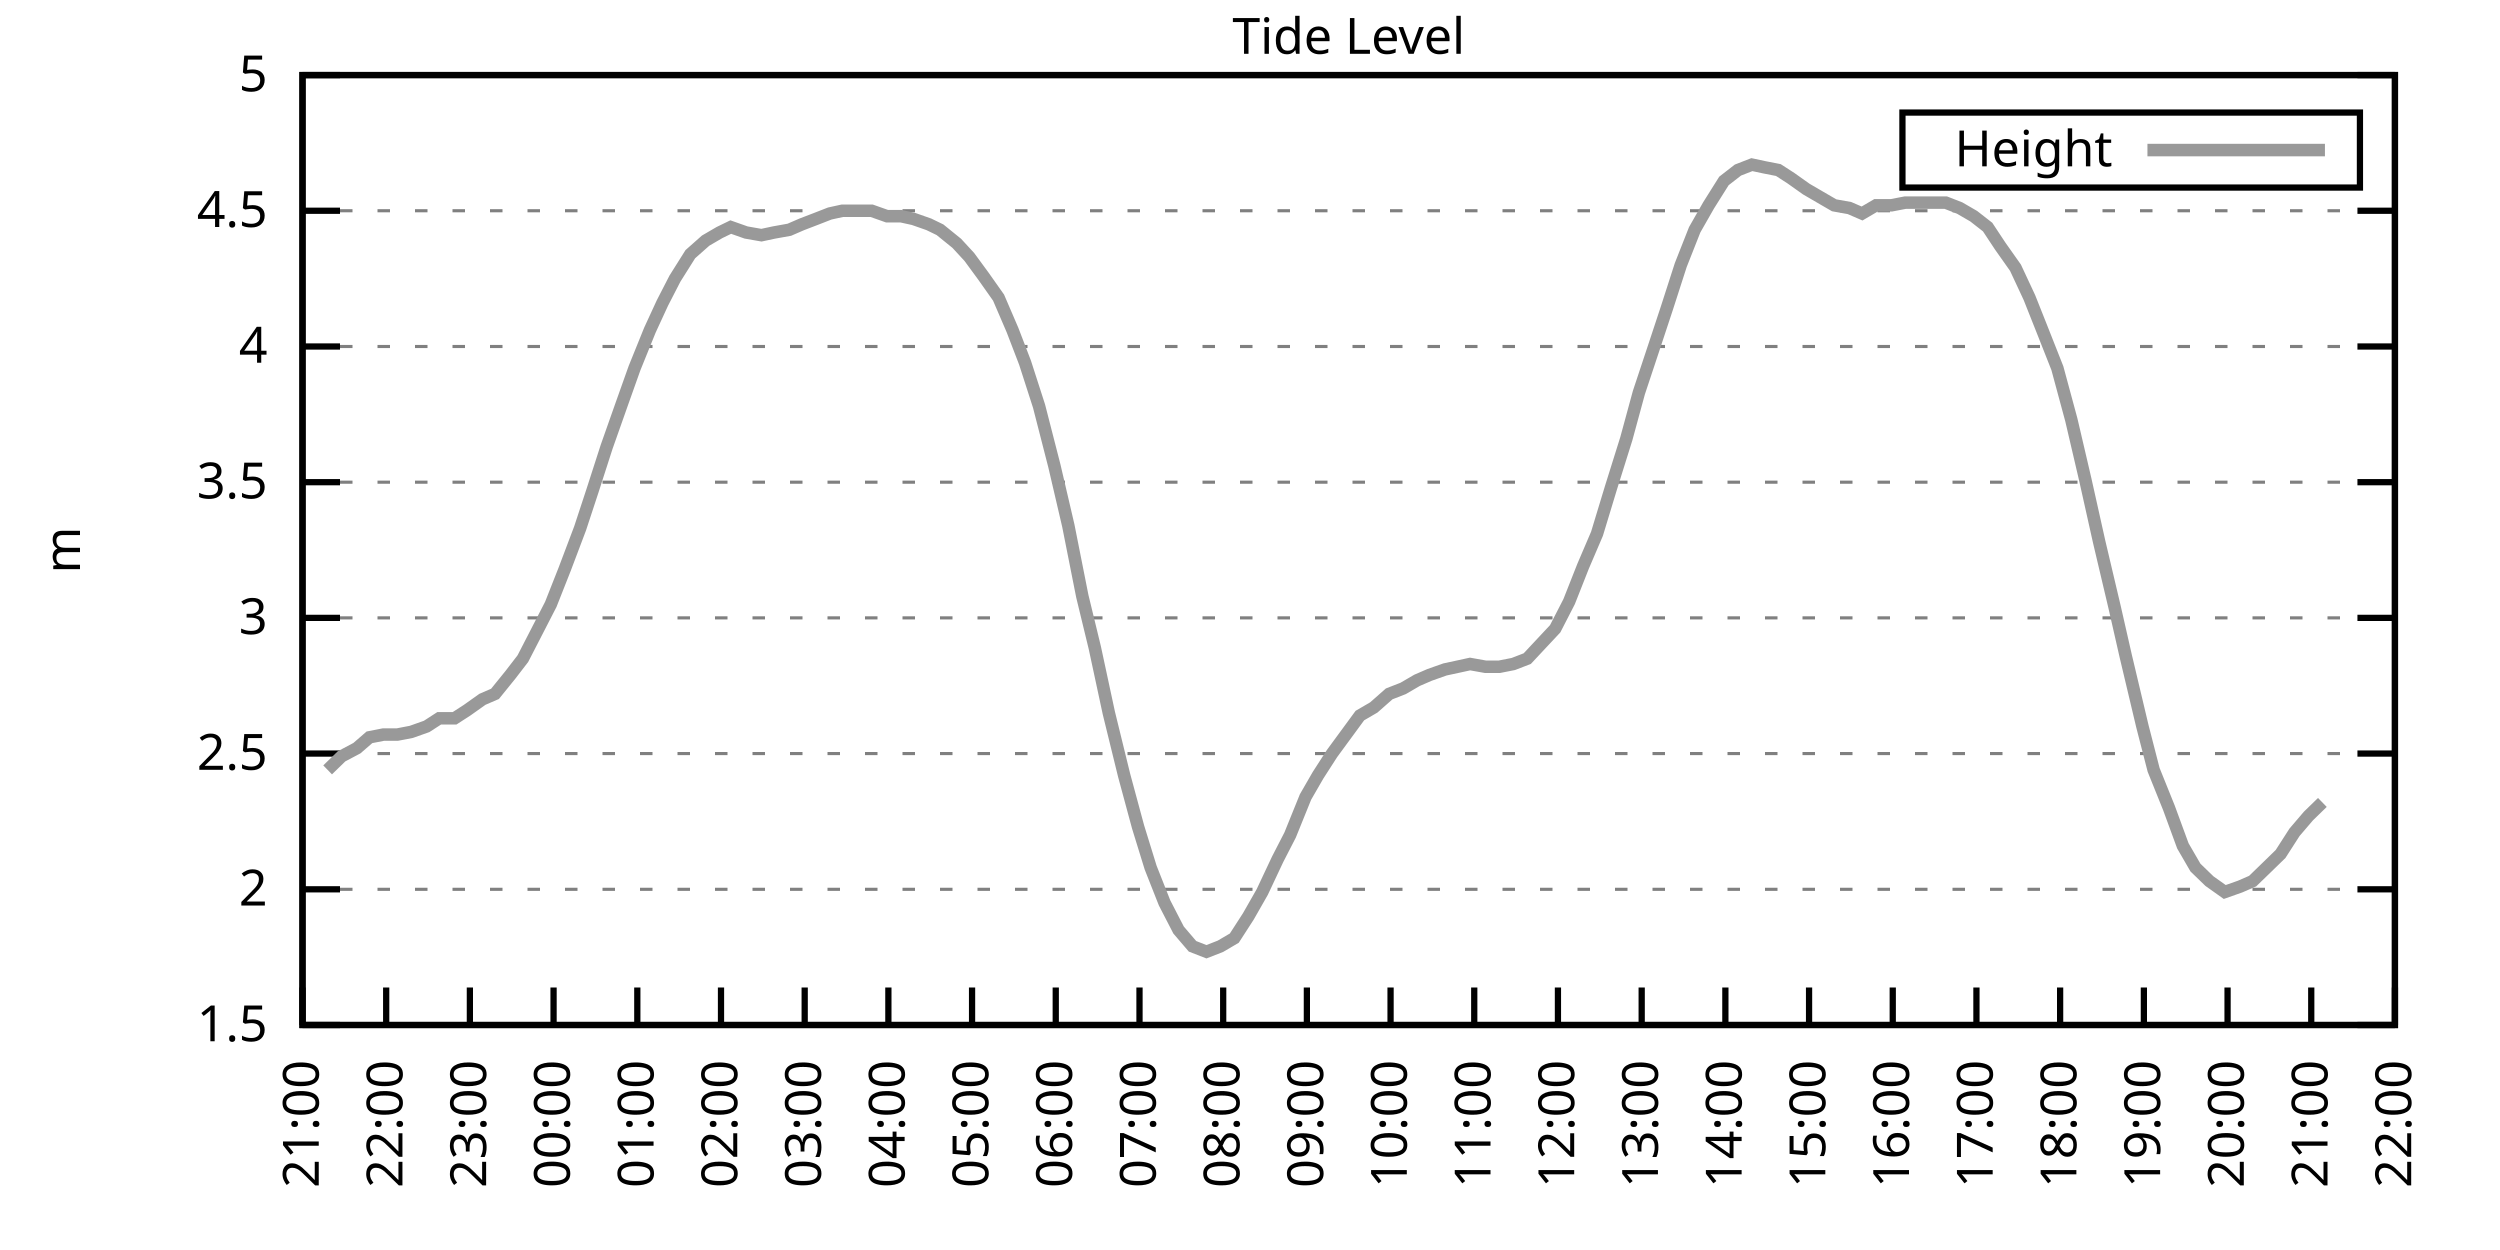
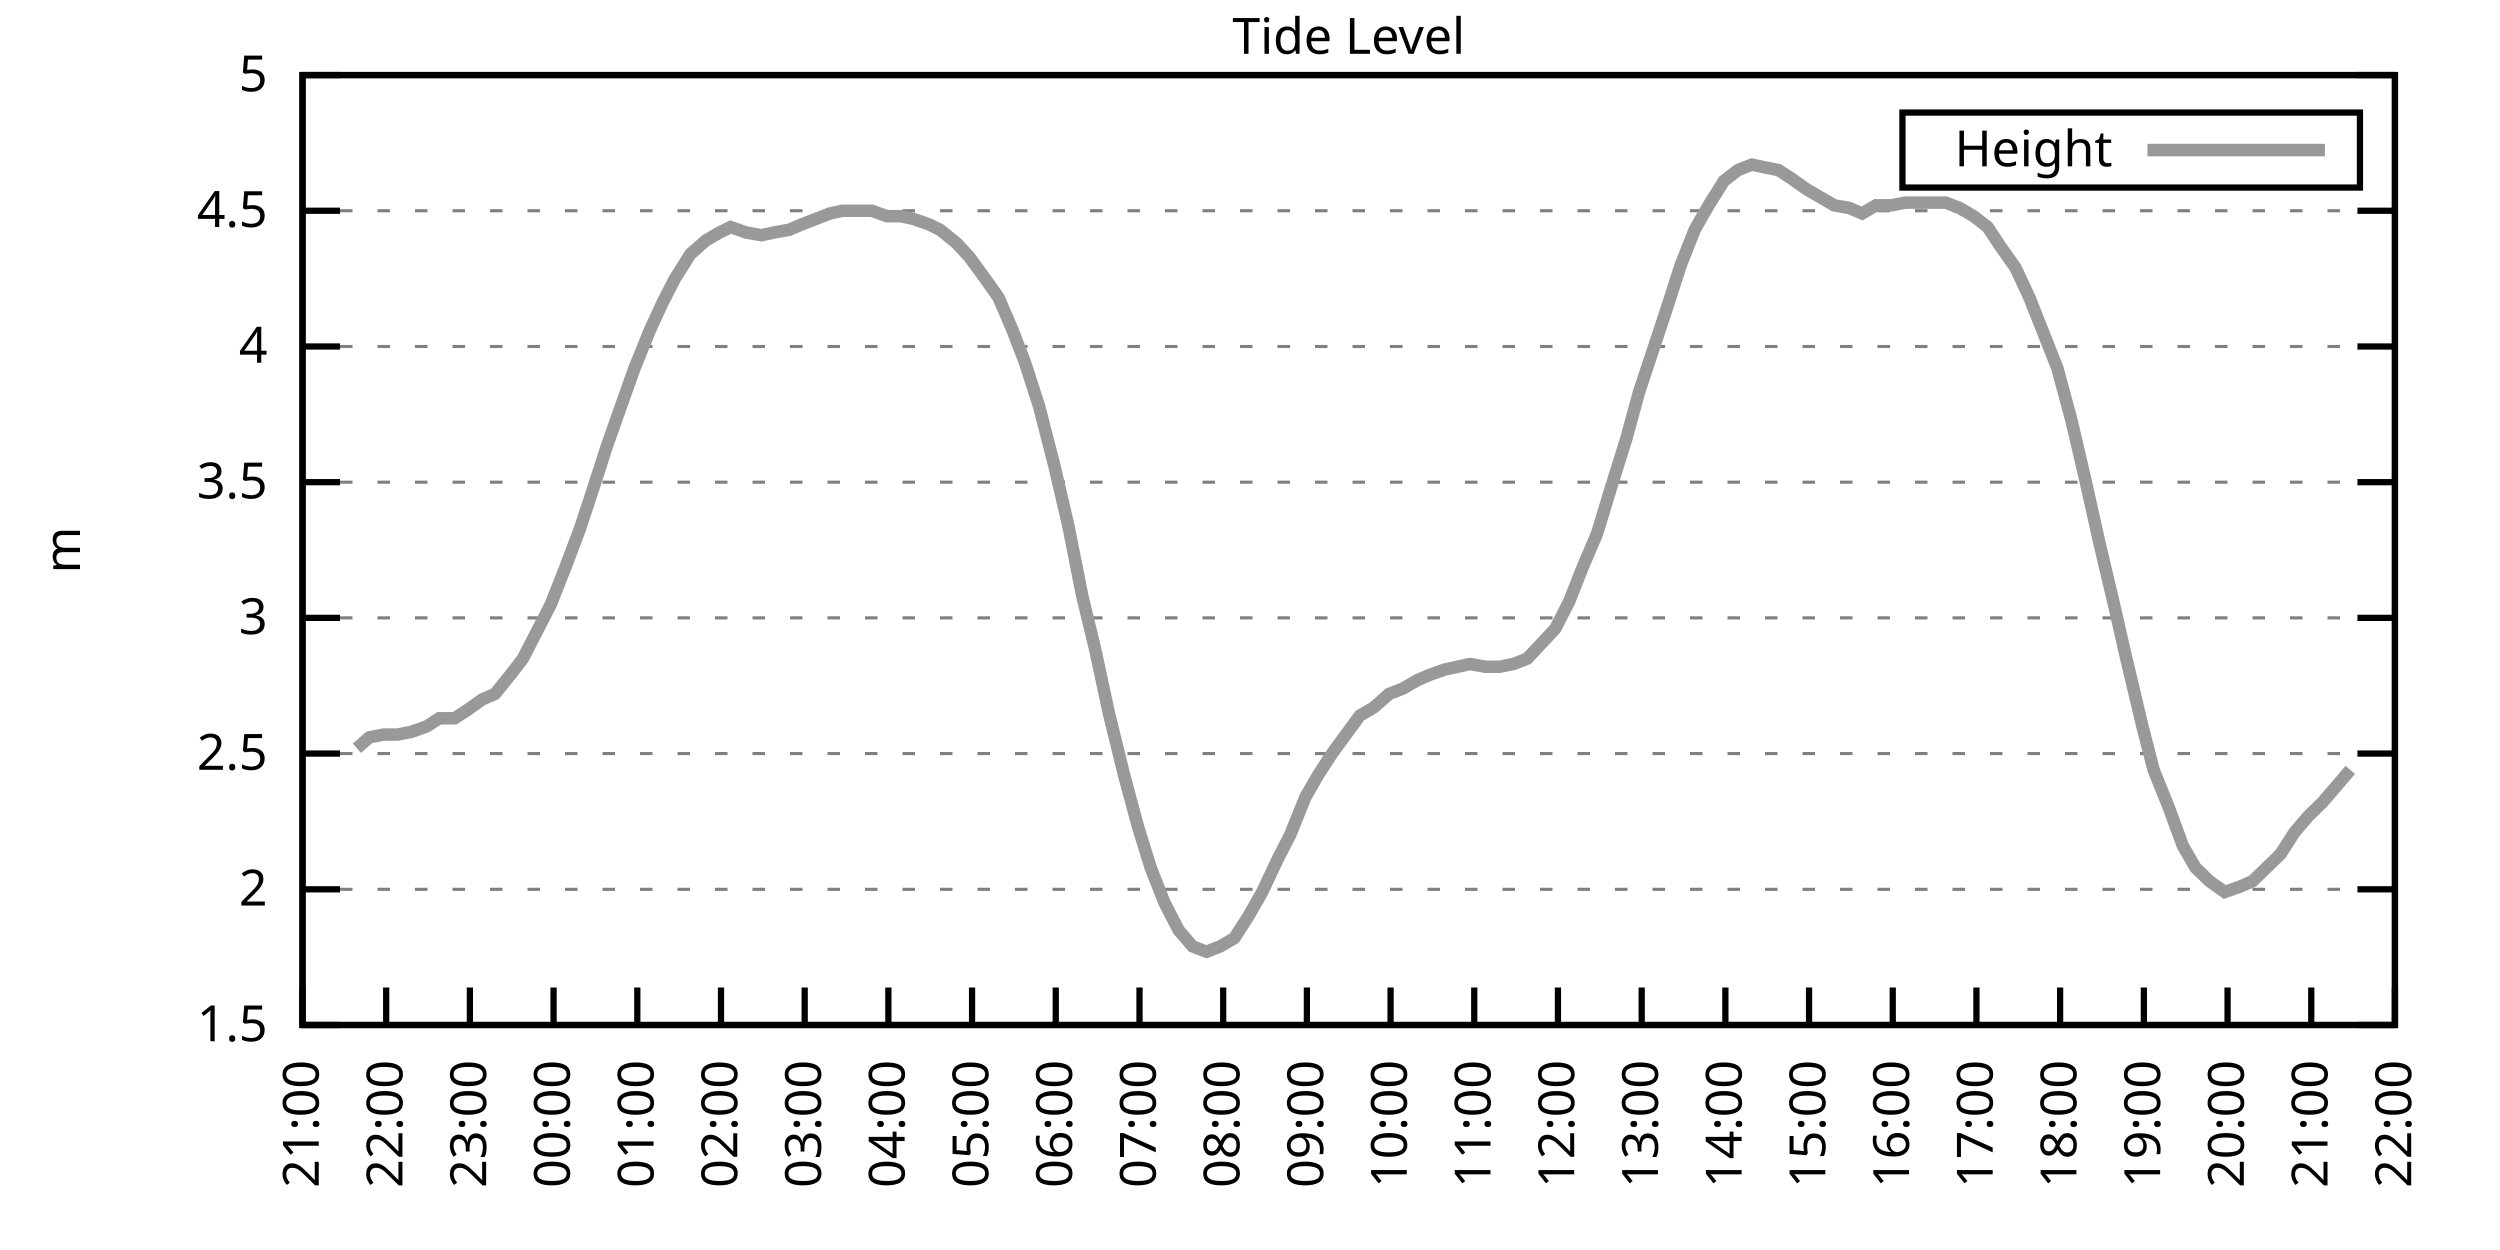
<svg xmlns="http://www.w3.org/2000/svg" xmlns:xlink="http://www.w3.org/1999/xlink" width="400" height="200" viewBox="0 0 400 200">
  <g id="gnuplot_canvas">
    <rect x="0" y="0" width="400" height="200" fill="none" />
    <defs>
      <circle id="gpDot" r="0.5" stroke-width="0.5" stroke="currentColor" />
      <path id="gpPt0" stroke-width="0.333" stroke="currentColor" d="M-1,0 h2 M0,-1 v2" />
      <path id="gpPt1" stroke-width="0.333" stroke="currentColor" d="M-1,-1 L1,1 M1,-1 L-1,1" />
      <path id="gpPt2" stroke-width="0.333" stroke="currentColor" d="M-1,0 L1,0 M0,-1 L0,1 M-1,-1 L1,1 M-1,1 L1,-1" />
      <rect id="gpPt3" stroke-width="0.333" stroke="currentColor" x="-1" y="-1" width="2" height="2" />
      <rect id="gpPt4" stroke-width="0.333" stroke="currentColor" fill="currentColor" x="-1" y="-1" width="2" height="2" />
      <circle id="gpPt5" stroke-width="0.333" stroke="currentColor" cx="0" cy="0" r="1" />
      <use xlink:href="#gpPt5" id="gpPt6" fill="currentColor" stroke="none" />
      <path id="gpPt7" stroke-width="0.333" stroke="currentColor" d="M0,-1.33 L-1.33,0.67 L1.33,0.67 z" />
      <use xlink:href="#gpPt7" id="gpPt8" fill="currentColor" stroke="none" />
      <use xlink:href="#gpPt7" id="gpPt9" stroke="currentColor" transform="rotate(180)" />
      <use xlink:href="#gpPt9" id="gpPt10" fill="currentColor" stroke="none" />
      <use xlink:href="#gpPt3" id="gpPt11" stroke="currentColor" transform="rotate(45)" />
      <use xlink:href="#gpPt11" id="gpPt12" fill="currentColor" stroke="none" />
      <path id="gpPt13" stroke-width="0.333" stroke="currentColor" d="M0,1.330 L1.265,0.411 L0.782,-1.067 L-0.782,-1.076 L-1.265,0.411 z" />
      <use xlink:href="#gpPt13" id="gpPt14" fill="currentColor" stroke="none" />
      <filter id="textbox" filterUnits="objectBoundingBox" x="0" y="0" height="1" width="1">
        <feFlood flood-color="white" flood-opacity="1" result="bgnd" />
        <feComposite in="SourceGraphic" in2="bgnd" operator="atop" />
      </filter>
      <filter id="greybox" filterUnits="objectBoundingBox" x="0" y="0" height="1" width="1">
        <feFlood flood-color="lightgrey" flood-opacity="1" result="grey" />
        <feComposite in="SourceGraphic" in2="grey" operator="atop" />
      </filter>
    </defs>
    <g fill="none" color="white" stroke="currentColor" stroke-width="1.00" stroke-linecap="butt" stroke-linejoin="miter">
</g>
    <g fill="none" color="black" stroke="currentColor" stroke-width="1.00" stroke-linecap="butt" stroke-linejoin="miter">
      <g stroke="none" shape-rendering="crispEdges">
        <polygon fill="rgb(255, 255, 255)" points="48.40,164.00 383.18,164.00 383.18,12.02 48.40,12.02 " />
      </g>
    </g>
    <g fill="none" color="black" stroke="currentColor" stroke-width="1.00" stroke-linecap="butt" stroke-linejoin="miter">
</g>
    <g fill="none" color="black" stroke="black" stroke-width="0.50" stroke-linecap="butt" stroke-linejoin="miter">
</g>
    <g fill="none" color="gray" stroke="currentColor" stroke-width="0.50" stroke-linecap="butt" stroke-linejoin="miter">
      <path stroke="gray" stroke-dasharray="2,4" class="gridline" d="M48.40,164.00 L383.19,164.00  " />
    </g>
    <g fill="none" color="gray" stroke="gray" stroke-width="1.00" stroke-linecap="butt" stroke-linejoin="miter">
</g>
    <g fill="none" color="black" stroke="currentColor" stroke-width="1.00" stroke-linecap="butt" stroke-linejoin="miter">
      <path stroke="black" d="M48.40,164.00 L54.40,164.00 M383.19,164.00 L377.19,164.00  " />
      <g transform="translate(42.80,166.60)" stroke="none" fill="black" font-family="Sans" font-size="8.00" text-anchor="end">
        <text>
          <tspan font-family="Sans"> 1.5</tspan>
        </text>
      </g>
    </g>
    <g fill="none" color="black" stroke="currentColor" stroke-width="1.00" stroke-linecap="butt" stroke-linejoin="miter">
</g>
    <g fill="none" color="black" stroke="black" stroke-width="0.50" stroke-linecap="butt" stroke-linejoin="miter">
</g>
    <g fill="none" color="gray" stroke="currentColor" stroke-width="0.50" stroke-linecap="butt" stroke-linejoin="miter">
      <path stroke="gray" stroke-dasharray="2,4" class="gridline" d="M48.40,142.29 L383.19,142.29  " />
    </g>
    <g fill="none" color="gray" stroke="gray" stroke-width="1.00" stroke-linecap="butt" stroke-linejoin="miter">
</g>
    <g fill="none" color="black" stroke="currentColor" stroke-width="1.00" stroke-linecap="butt" stroke-linejoin="miter">
      <path stroke="black" d="M48.40,142.29 L54.40,142.29 M383.19,142.29 L377.19,142.29  " />
      <g transform="translate(42.80,144.89)" stroke="none" fill="black" font-family="Sans" font-size="8.00" text-anchor="end">
        <text>
          <tspan font-family="Sans"> 2</tspan>
        </text>
      </g>
    </g>
    <g fill="none" color="black" stroke="currentColor" stroke-width="1.00" stroke-linecap="butt" stroke-linejoin="miter">
</g>
    <g fill="none" color="black" stroke="black" stroke-width="0.50" stroke-linecap="butt" stroke-linejoin="miter">
</g>
    <g fill="none" color="gray" stroke="currentColor" stroke-width="0.50" stroke-linecap="butt" stroke-linejoin="miter">
      <path stroke="gray" stroke-dasharray="2,4" class="gridline" d="M48.40,120.57 L383.19,120.57  " />
    </g>
    <g fill="none" color="gray" stroke="gray" stroke-width="1.00" stroke-linecap="butt" stroke-linejoin="miter">
</g>
    <g fill="none" color="black" stroke="currentColor" stroke-width="1.00" stroke-linecap="butt" stroke-linejoin="miter">
      <path stroke="black" d="M48.40,120.57 L54.40,120.57 M383.19,120.57 L377.19,120.57  " />
      <g transform="translate(42.80,123.17)" stroke="none" fill="black" font-family="Sans" font-size="8.00" text-anchor="end">
        <text>
          <tspan font-family="Sans"> 2.5</tspan>
        </text>
      </g>
    </g>
    <g fill="none" color="black" stroke="currentColor" stroke-width="1.00" stroke-linecap="butt" stroke-linejoin="miter">
</g>
    <g fill="none" color="black" stroke="black" stroke-width="0.50" stroke-linecap="butt" stroke-linejoin="miter">
</g>
    <g fill="none" color="gray" stroke="currentColor" stroke-width="0.50" stroke-linecap="butt" stroke-linejoin="miter">
      <path stroke="gray" stroke-dasharray="2,4" class="gridline" d="M48.40,98.86 L383.19,98.86  " />
    </g>
    <g fill="none" color="gray" stroke="gray" stroke-width="1.00" stroke-linecap="butt" stroke-linejoin="miter">
</g>
    <g fill="none" color="black" stroke="currentColor" stroke-width="1.00" stroke-linecap="butt" stroke-linejoin="miter">
      <path stroke="black" d="M48.40,98.86 L54.40,98.86 M383.19,98.86 L377.19,98.86  " />
      <g transform="translate(42.80,101.46)" stroke="none" fill="black" font-family="Sans" font-size="8.00" text-anchor="end">
        <text>
          <tspan font-family="Sans"> 3</tspan>
        </text>
      </g>
    </g>
    <g fill="none" color="black" stroke="currentColor" stroke-width="1.00" stroke-linecap="butt" stroke-linejoin="miter">
</g>
    <g fill="none" color="black" stroke="black" stroke-width="0.50" stroke-linecap="butt" stroke-linejoin="miter">
</g>
    <g fill="none" color="gray" stroke="currentColor" stroke-width="0.50" stroke-linecap="butt" stroke-linejoin="miter">
      <path stroke="gray" stroke-dasharray="2,4" class="gridline" d="M48.40,77.15 L383.19,77.15  " />
    </g>
    <g fill="none" color="gray" stroke="gray" stroke-width="1.00" stroke-linecap="butt" stroke-linejoin="miter">
</g>
    <g fill="none" color="black" stroke="currentColor" stroke-width="1.00" stroke-linecap="butt" stroke-linejoin="miter">
      <path stroke="black" d="M48.40,77.15 L54.40,77.15 M383.19,77.15 L377.19,77.15  " />
      <g transform="translate(42.80,79.75)" stroke="none" fill="black" font-family="Sans" font-size="8.00" text-anchor="end">
        <text>
          <tspan font-family="Sans"> 3.5</tspan>
        </text>
      </g>
    </g>
    <g fill="none" color="black" stroke="currentColor" stroke-width="1.00" stroke-linecap="butt" stroke-linejoin="miter">
</g>
    <g fill="none" color="black" stroke="black" stroke-width="0.50" stroke-linecap="butt" stroke-linejoin="miter">
</g>
    <g fill="none" color="gray" stroke="currentColor" stroke-width="0.50" stroke-linecap="butt" stroke-linejoin="miter">
      <path stroke="gray" stroke-dasharray="2,4" class="gridline" d="M48.40,55.44 L383.19,55.44  " />
    </g>
    <g fill="none" color="gray" stroke="gray" stroke-width="1.00" stroke-linecap="butt" stroke-linejoin="miter">
</g>
    <g fill="none" color="black" stroke="currentColor" stroke-width="1.00" stroke-linecap="butt" stroke-linejoin="miter">
      <path stroke="black" d="M48.40,55.44 L54.40,55.44 M383.19,55.44 L377.19,55.44  " />
      <g transform="translate(42.80,58.04)" stroke="none" fill="black" font-family="Sans" font-size="8.00" text-anchor="end">
        <text>
          <tspan font-family="Sans"> 4</tspan>
        </text>
      </g>
    </g>
    <g fill="none" color="black" stroke="currentColor" stroke-width="1.00" stroke-linecap="butt" stroke-linejoin="miter">
</g>
    <g fill="none" color="black" stroke="black" stroke-width="0.50" stroke-linecap="butt" stroke-linejoin="miter">
</g>
    <g fill="none" color="gray" stroke="currentColor" stroke-width="0.50" stroke-linecap="butt" stroke-linejoin="miter">
      <path stroke="gray" stroke-dasharray="2,4" class="gridline" d="M48.40,33.72 L383.19,33.72  " />
    </g>
    <g fill="none" color="gray" stroke="gray" stroke-width="1.00" stroke-linecap="butt" stroke-linejoin="miter">
</g>
    <g fill="none" color="black" stroke="currentColor" stroke-width="1.00" stroke-linecap="butt" stroke-linejoin="miter">
      <path stroke="black" d="M48.40,33.72 L54.40,33.72 M383.19,33.72 L377.19,33.72  " />
      <g transform="translate(42.80,36.32)" stroke="none" fill="black" font-family="Sans" font-size="8.00" text-anchor="end">
        <text>
          <tspan font-family="Sans"> 4.5</tspan>
        </text>
      </g>
    </g>
    <g fill="none" color="black" stroke="currentColor" stroke-width="1.00" stroke-linecap="butt" stroke-linejoin="miter">
</g>
    <g fill="none" color="black" stroke="black" stroke-width="0.50" stroke-linecap="butt" stroke-linejoin="miter">
</g>
    <g fill="none" color="gray" stroke="currentColor" stroke-width="0.50" stroke-linecap="butt" stroke-linejoin="miter">
      <path stroke="gray" stroke-dasharray="2,4" class="gridline" d="M48.40,12.01 L383.19,12.01  " />
    </g>
    <g fill="none" color="gray" stroke="gray" stroke-width="1.00" stroke-linecap="butt" stroke-linejoin="miter">
</g>
    <g fill="none" color="black" stroke="currentColor" stroke-width="1.00" stroke-linecap="butt" stroke-linejoin="miter">
      <path stroke="black" d="M48.40,12.01 L54.40,12.01 M383.19,12.01 L377.19,12.01  " />
      <g transform="translate(42.80,14.61)" stroke="none" fill="black" font-family="Sans" font-size="8.00" text-anchor="end">
        <text>
          <tspan font-family="Sans"> 5</tspan>
        </text>
      </g>
    </g>
    <g fill="none" color="black" stroke="currentColor" stroke-width="1.00" stroke-linecap="butt" stroke-linejoin="miter">
      <path stroke="black" d="M48.40,164.00 L48.40,158.00  " />
      <g transform="translate(51.00,169.60) rotate(270.00)" stroke="none" fill="black" font-family="Sans" font-size="8.00" text-anchor="end">
        <text>
          <tspan font-family="Sans">21:00</tspan>
        </text>
      </g>
    </g>
    <g fill="none" color="black" stroke="currentColor" stroke-width="1.00" stroke-linecap="butt" stroke-linejoin="miter">
      <path stroke="black" d="M61.79,164.00 L61.79,158.00  " />
      <g transform="translate(64.39,169.60) rotate(270.00)" stroke="none" fill="black" font-family="Sans" font-size="8.00" text-anchor="end">
        <text>
          <tspan font-family="Sans">22:00</tspan>
        </text>
      </g>
    </g>
    <g fill="none" color="black" stroke="currentColor" stroke-width="1.00" stroke-linecap="butt" stroke-linejoin="miter">
      <path stroke="black" d="M75.18,164.00 L75.18,158.00  " />
      <g transform="translate(77.78,169.60) rotate(270.00)" stroke="none" fill="black" font-family="Sans" font-size="8.00" text-anchor="end">
        <text>
          <tspan font-family="Sans">23:00</tspan>
        </text>
      </g>
    </g>
    <g fill="none" color="black" stroke="currentColor" stroke-width="1.00" stroke-linecap="butt" stroke-linejoin="miter">
      <path stroke="black" d="M88.57,164.00 L88.57,158.00  " />
      <g transform="translate(91.17,169.60) rotate(270.00)" stroke="none" fill="black" font-family="Sans" font-size="8.00" text-anchor="end">
        <text>
          <tspan font-family="Sans">00:00</tspan>
        </text>
      </g>
    </g>
    <g fill="none" color="black" stroke="currentColor" stroke-width="1.00" stroke-linecap="butt" stroke-linejoin="miter">
      <path stroke="black" d="M101.97,164.00 L101.97,158.00  " />
      <g transform="translate(104.57,169.60) rotate(270.00)" stroke="none" fill="black" font-family="Sans" font-size="8.00" text-anchor="end">
        <text>
          <tspan font-family="Sans">01:00</tspan>
        </text>
      </g>
    </g>
    <g fill="none" color="black" stroke="currentColor" stroke-width="1.00" stroke-linecap="butt" stroke-linejoin="miter">
      <path stroke="black" d="M115.36,164.00 L115.36,158.00  " />
      <g transform="translate(117.96,169.60) rotate(270.00)" stroke="none" fill="black" font-family="Sans" font-size="8.00" text-anchor="end">
        <text>
          <tspan font-family="Sans">02:00</tspan>
        </text>
      </g>
    </g>
    <g fill="none" color="black" stroke="currentColor" stroke-width="1.00" stroke-linecap="butt" stroke-linejoin="miter">
      <path stroke="black" d="M128.75,164.00 L128.75,158.00  " />
      <g transform="translate(131.35,169.60) rotate(270.00)" stroke="none" fill="black" font-family="Sans" font-size="8.00" text-anchor="end">
        <text>
          <tspan font-family="Sans">03:00</tspan>
        </text>
      </g>
    </g>
    <g fill="none" color="black" stroke="currentColor" stroke-width="1.00" stroke-linecap="butt" stroke-linejoin="miter">
      <path stroke="black" d="M142.14,164.00 L142.14,158.00  " />
      <g transform="translate(144.74,169.60) rotate(270.00)" stroke="none" fill="black" font-family="Sans" font-size="8.00" text-anchor="end">
        <text>
          <tspan font-family="Sans">04:00</tspan>
        </text>
      </g>
    </g>
    <g fill="none" color="black" stroke="currentColor" stroke-width="1.00" stroke-linecap="butt" stroke-linejoin="miter">
      <path stroke="black" d="M155.53,164.00 L155.53,158.00  " />
      <g transform="translate(158.13,169.60) rotate(270.00)" stroke="none" fill="black" font-family="Sans" font-size="8.00" text-anchor="end">
        <text>
          <tspan font-family="Sans">05:00</tspan>
        </text>
      </g>
    </g>
    <g fill="none" color="black" stroke="currentColor" stroke-width="1.00" stroke-linecap="butt" stroke-linejoin="miter">
      <path stroke="black" d="M168.92,164.00 L168.92,158.00  " />
      <g transform="translate(171.52,169.60) rotate(270.00)" stroke="none" fill="black" font-family="Sans" font-size="8.00" text-anchor="end">
        <text>
          <tspan font-family="Sans">06:00</tspan>
        </text>
      </g>
    </g>
    <g fill="none" color="black" stroke="currentColor" stroke-width="1.00" stroke-linecap="butt" stroke-linejoin="miter">
      <path stroke="black" d="M182.32,164.00 L182.32,158.00  " />
      <g transform="translate(184.92,169.60) rotate(270.00)" stroke="none" fill="black" font-family="Sans" font-size="8.00" text-anchor="end">
        <text>
          <tspan font-family="Sans">07:00</tspan>
        </text>
      </g>
    </g>
    <g fill="none" color="black" stroke="currentColor" stroke-width="1.00" stroke-linecap="butt" stroke-linejoin="miter">
      <path stroke="black" d="M195.71,164.00 L195.71,158.00  " />
      <g transform="translate(198.31,169.60) rotate(270.00)" stroke="none" fill="black" font-family="Sans" font-size="8.00" text-anchor="end">
        <text>
          <tspan font-family="Sans">08:00</tspan>
        </text>
      </g>
    </g>
    <g fill="none" color="black" stroke="currentColor" stroke-width="1.00" stroke-linecap="butt" stroke-linejoin="miter">
      <path stroke="black" d="M209.10,164.00 L209.10,158.00  " />
      <g transform="translate(211.70,169.60) rotate(270.00)" stroke="none" fill="black" font-family="Sans" font-size="8.00" text-anchor="end">
        <text>
          <tspan font-family="Sans">09:00</tspan>
        </text>
      </g>
    </g>
    <g fill="none" color="black" stroke="currentColor" stroke-width="1.00" stroke-linecap="butt" stroke-linejoin="miter">
      <path stroke="black" d="M222.49,164.00 L222.49,158.00  " />
      <g transform="translate(225.09,169.60) rotate(270.00)" stroke="none" fill="black" font-family="Sans" font-size="8.00" text-anchor="end">
        <text>
          <tspan font-family="Sans">10:00</tspan>
        </text>
      </g>
    </g>
    <g fill="none" color="black" stroke="currentColor" stroke-width="1.00" stroke-linecap="butt" stroke-linejoin="miter">
      <path stroke="black" d="M235.88,164.00 L235.88,158.00  " />
      <g transform="translate(238.48,169.60) rotate(270.00)" stroke="none" fill="black" font-family="Sans" font-size="8.00" text-anchor="end">
        <text>
          <tspan font-family="Sans">11:00</tspan>
        </text>
      </g>
    </g>
    <g fill="none" color="black" stroke="currentColor" stroke-width="1.00" stroke-linecap="butt" stroke-linejoin="miter">
      <path stroke="black" d="M249.27,164.00 L249.27,158.00  " />
      <g transform="translate(251.87,169.60) rotate(270.00)" stroke="none" fill="black" font-family="Sans" font-size="8.00" text-anchor="end">
        <text>
          <tspan font-family="Sans">12:00</tspan>
        </text>
      </g>
    </g>
    <g fill="none" color="black" stroke="currentColor" stroke-width="1.00" stroke-linecap="butt" stroke-linejoin="miter">
      <path stroke="black" d="M262.67,164.00 L262.67,158.00  " />
      <g transform="translate(265.27,169.60) rotate(270.00)" stroke="none" fill="black" font-family="Sans" font-size="8.00" text-anchor="end">
        <text>
          <tspan font-family="Sans">13:00</tspan>
        </text>
      </g>
    </g>
    <g fill="none" color="black" stroke="currentColor" stroke-width="1.00" stroke-linecap="butt" stroke-linejoin="miter">
      <path stroke="black" d="M276.06,164.00 L276.06,158.00  " />
      <g transform="translate(278.66,169.60) rotate(270.00)" stroke="none" fill="black" font-family="Sans" font-size="8.00" text-anchor="end">
        <text>
          <tspan font-family="Sans">14:00</tspan>
        </text>
      </g>
    </g>
    <g fill="none" color="black" stroke="currentColor" stroke-width="1.00" stroke-linecap="butt" stroke-linejoin="miter">
      <path stroke="black" d="M289.45,164.00 L289.45,158.00  " />
      <g transform="translate(292.05,169.60) rotate(270.00)" stroke="none" fill="black" font-family="Sans" font-size="8.00" text-anchor="end">
        <text>
          <tspan font-family="Sans">15:00</tspan>
        </text>
      </g>
    </g>
    <g fill="none" color="black" stroke="currentColor" stroke-width="1.00" stroke-linecap="butt" stroke-linejoin="miter">
      <path stroke="black" d="M302.84,164.00 L302.84,158.00  " />
      <g transform="translate(305.44,169.60) rotate(270.00)" stroke="none" fill="black" font-family="Sans" font-size="8.00" text-anchor="end">
        <text>
          <tspan font-family="Sans">16:00</tspan>
        </text>
      </g>
    </g>
    <g fill="none" color="black" stroke="currentColor" stroke-width="1.00" stroke-linecap="butt" stroke-linejoin="miter">
      <path stroke="black" d="M316.23,164.00 L316.23,158.00  " />
      <g transform="translate(318.83,169.60) rotate(270.00)" stroke="none" fill="black" font-family="Sans" font-size="8.00" text-anchor="end">
        <text>
          <tspan font-family="Sans">17:00</tspan>
        </text>
      </g>
    </g>
    <g fill="none" color="black" stroke="currentColor" stroke-width="1.00" stroke-linecap="butt" stroke-linejoin="miter">
      <path stroke="black" d="M329.62,164.00 L329.62,158.00  " />
      <g transform="translate(332.22,169.60) rotate(270.00)" stroke="none" fill="black" font-family="Sans" font-size="8.00" text-anchor="end">
        <text>
          <tspan font-family="Sans">18:00</tspan>
        </text>
      </g>
    </g>
    <g fill="none" color="black" stroke="currentColor" stroke-width="1.00" stroke-linecap="butt" stroke-linejoin="miter">
      <path stroke="black" d="M343.02,164.00 L343.02,158.00  " />
      <g transform="translate(345.62,169.60) rotate(270.00)" stroke="none" fill="black" font-family="Sans" font-size="8.00" text-anchor="end">
        <text>
          <tspan font-family="Sans">19:00</tspan>
        </text>
      </g>
    </g>
    <g fill="none" color="black" stroke="currentColor" stroke-width="1.00" stroke-linecap="butt" stroke-linejoin="miter">
      <path stroke="black" d="M356.41,164.00 L356.41,158.00  " />
      <g transform="translate(359.01,169.60) rotate(270.00)" stroke="none" fill="black" font-family="Sans" font-size="8.00" text-anchor="end">
        <text>
          <tspan font-family="Sans">20:00</tspan>
        </text>
      </g>
    </g>
    <g fill="none" color="black" stroke="currentColor" stroke-width="1.00" stroke-linecap="butt" stroke-linejoin="miter">
      <path stroke="black" d="M369.80,164.00 L369.80,158.00  " />
      <g transform="translate(372.40,169.60) rotate(270.00)" stroke="none" fill="black" font-family="Sans" font-size="8.00" text-anchor="end">
        <text>
          <tspan font-family="Sans">21:00</tspan>
        </text>
      </g>
    </g>
    <g fill="none" color="black" stroke="currentColor" stroke-width="1.00" stroke-linecap="butt" stroke-linejoin="miter">
      <path stroke="black" d="M383.19,164.00 L383.19,158.00  " />
      <g transform="translate(385.79,169.60) rotate(270.00)" stroke="none" fill="black" font-family="Sans" font-size="8.00" text-anchor="end">
        <text>
          <tspan font-family="Sans">22:00</tspan>
        </text>
      </g>
    </g>
    <g fill="none" color="black" stroke="currentColor" stroke-width="1.00" stroke-linecap="butt" stroke-linejoin="miter">
</g>
    <g fill="none" color="black" stroke="currentColor" stroke-width="1.00" stroke-linecap="butt" stroke-linejoin="miter">
      <path stroke="black" d="M48.40,12.01 L48.40,164.00 L383.19,164.00 L383.19,12.01 L48.40,12.01 Z  " />
    </g>
    <g fill="none" color="black" stroke="currentColor" stroke-width="1.00" stroke-linecap="butt" stroke-linejoin="miter">
</g>
    <g fill="none" color="black" stroke="currentColor" stroke-width="1.00" stroke-linecap="butt" stroke-linejoin="miter">
      <path stroke="black" d="M304.39,30.01 L304.39,18.01 L377.59,18.01 L377.59,30.01 L304.39,30.01 Z  " />
    </g>
    <g id="Tide_level_plot_1">
      <g fill="none" color="white" stroke="black" stroke-width="2.00" stroke-linecap="butt" stroke-linejoin="miter">
</g>
      <g fill="none" color="black" stroke="currentColor" stroke-width="2.00" stroke-linecap="butt" stroke-linejoin="miter">
        <g transform="translate(337.99,26.61)" stroke="none" fill="black" font-family="Sans" font-size="8.00" text-anchor="end">
          <text>
            <tspan font-family="Sans">Height</tspan>
          </text>
        </g>
      </g>
      <g fill="none" color="black" stroke="currentColor" stroke-width="2.00" stroke-linecap="butt" stroke-linejoin="miter">
-         <path stroke="rgb(153, 153, 153)" d="M343.59,24.01 L371.99,24.01 M52.42,123.18 L54.65,121.01 L57.10,119.71 L59.11,117.97 L61.35,117.53 L63.58,117.53   L65.81,117.10 L68.26,116.23 L70.27,114.93 L72.73,114.93 L74.74,113.63 L77.19,111.89 L79.20,111.02 L81.66,107.98   L83.66,105.38 L85.90,101.03 L88.13,96.69 L90.36,91.04 L92.82,84.53 L94.82,78.45 L97.06,71.50 L99.51,64.56   L101.52,58.91 L103.98,52.83 L105.98,48.49 L107.99,44.58 L110.45,40.67 L112.90,38.50 L115.13,37.20 L116.92,36.33   L119.38,37.20 L121.83,37.63 L123.84,37.20 L126.29,36.76 L128.30,35.89 L130.54,35.03 L132.77,34.16 L134.78,33.72   L137.23,33.72 L139.46,33.72 L141.92,34.59 L144.15,34.59 L146.16,35.03 L148.61,35.89 L150.40,36.76 L153.08,38.93   L155.09,41.11 L157.32,44.15 L159.77,47.62 L162.01,52.83 L164.01,58.04 L166.25,64.99 L168.70,74.54 L170.93,84.10   L173.17,95.39 L175.17,103.64 L177.41,114.06 L179.86,124.05 L182.09,132.30 L184.10,138.81 L186.33,144.46 L188.57,148.80   L190.80,151.41 L193.03,152.28 L195.26,151.41 L197.49,150.10 L199.73,146.63 L201.96,142.72 L204.41,137.51 L206.42,133.60   L208.88,127.52 L210.88,124.05 L213.12,120.57 L215.35,117.53 L217.58,114.49 L219.81,113.19 L222.27,111.02 L224.50,110.15   L226.73,108.85 L228.74,107.98 L231.20,107.11 L233.20,106.68 L235.21,106.24 L237.67,106.68 L239.90,106.68 L242.13,106.24   L244.36,105.38 L248.83,100.60 L251.06,96.26 L253.29,90.61 L255.52,85.40 L257.76,78.02 L260.21,70.20 L262.22,62.82   L264.67,55.44 L266.68,49.36 L268.92,42.41 L271.15,36.76 L273.38,32.85 L275.83,28.95 L278.07,27.21 L280.30,26.34   L282.31,26.77 L284.54,27.21 L286.55,28.51 L289.00,30.25 L291.23,31.55 L293.47,32.85 L295.92,33.29 L297.93,34.16   L300.16,32.85 L302.62,32.85 L304.85,32.42 L311.32,32.42 L313.55,33.29 L315.79,34.59 L318.02,36.33 L320.03,39.37   L322.48,42.84 L324.71,47.62 L326.95,53.26 L329.18,58.91 L331.41,67.16 L333.64,76.71 L335.87,86.70 L338.33,97.12   L340.11,104.94 L342.79,116.23 L344.58,123.18 L347.03,129.26 L349.26,135.34 L351.27,138.81 L353.51,140.98 L355.96,142.72   L358.42,141.85 L360.42,140.98 L362.66,138.81 L364.89,136.64 L367.12,133.17 L369.35,130.56 L371.58,128.39  " />
+         <path stroke="rgb(153, 153, 153)" d="M343.59,24.01 L371.99,24.01 M57.10,119.71 L59.11,117.97 L61.35,117.53 L63.58,117.53 L65.81,117.10 L68.26,116.23   L70.27,114.93 L72.73,114.93 L74.74,113.63 L77.19,111.89 L79.20,111.02 L81.66,107.98 L83.66,105.38 L85.90,101.03   L88.13,96.69 L90.36,91.04 L92.82,84.53 L94.82,78.45 L97.06,71.50 L99.51,64.56 L101.52,58.91 L103.98,52.83   L105.98,48.49 L107.99,44.58 L110.45,40.67 L112.90,38.50 L115.13,37.20 L116.92,36.33 L119.38,37.20 L121.83,37.63   L123.84,37.20 L126.29,36.76 L128.30,35.89 L130.54,35.03 L132.77,34.16 L134.78,33.72 L137.23,33.72 L139.46,33.72   L141.92,34.59 L144.15,34.59 L146.16,35.03 L148.61,35.89 L150.40,36.76 L153.08,38.93 L155.09,41.11 L157.32,44.15   L159.77,47.62 L162.01,52.83 L164.01,58.04 L166.25,64.99 L168.70,74.54 L170.93,84.10 L173.17,95.39 L175.17,103.64   L177.41,114.06 L179.86,124.05 L182.09,132.30 L184.10,138.81 L186.33,144.46 L188.57,148.80 L190.80,151.41 L193.03,152.28   L195.26,151.41 L197.49,150.10 L199.73,146.63 L201.96,142.72 L204.41,137.51 L206.42,133.60 L208.88,127.52 L210.88,124.05   L213.12,120.57 L215.35,117.53 L217.58,114.49 L219.81,113.19 L222.27,111.02 L224.50,110.15 L226.73,108.85 L228.74,107.98   L231.20,107.11 L233.20,106.68 L235.21,106.24 L237.67,106.68 L239.90,106.68 L242.13,106.24 L244.36,105.38 L248.83,100.60   L251.06,96.26 L253.29,90.61 L255.52,85.40 L257.76,78.02 L260.21,70.20 L262.22,62.82 L264.67,55.44 L266.68,49.36   L268.92,42.41 L271.15,36.76 L273.38,32.85 L275.83,28.95 L278.07,27.21 L280.30,26.34 L282.31,26.77 L284.54,27.21   L286.55,28.51 L289.00,30.25 L291.23,31.55 L293.47,32.85 L295.92,33.29 L297.93,34.16 L300.16,32.85 L302.62,32.85   L304.85,32.42 L311.32,32.42 L313.55,33.29 L315.79,34.59 L318.02,36.33 L320.03,39.37 L322.48,42.84 L324.71,47.62   L326.95,53.26 L329.18,58.91 L331.41,67.16 L333.64,76.71 L335.87,86.70 L338.33,97.12 L340.11,104.94 L342.79,116.23   L344.58,123.18 L347.03,129.26 L349.26,135.34 L351.27,138.81 L353.51,140.98 L355.96,142.72 L358.42,141.85 L360.42,140.98   L362.66,138.81 L364.89,136.64 L367.12,133.17 L369.35,130.56 L371.58,128.39 L373.82,125.79 L376.05,123.18  " />
      </g>
    </g>
    <g fill="none" color="black" stroke="currentColor" stroke-width="2.00" stroke-linecap="butt" stroke-linejoin="miter">
</g>
    <g fill="none" color="black" stroke="black" stroke-width="1.00" stroke-linecap="butt" stroke-linejoin="miter">
</g>
    <g fill="none" color="black" stroke="currentColor" stroke-width="1.00" stroke-linecap="butt" stroke-linejoin="miter">
      <path stroke="black" d="M48.40,12.01 L48.40,164.00 L383.19,164.00 L383.19,12.01 L48.40,12.01 Z  " />
      <g transform="translate(12.80,88.01) rotate(270.00)" stroke="none" fill="black" font-family="Sans" font-size="8.00" text-anchor="middle">
        <text>
          <tspan font-family="Sans">m</tspan>
        </text>
      </g>
    </g>
    <g fill="none" color="black" stroke="currentColor" stroke-width="1.00" stroke-linecap="butt" stroke-linejoin="miter">
</g>
    <g fill="none" color="black" stroke="currentColor" stroke-width="1.00" stroke-linecap="butt" stroke-linejoin="miter">
      <g transform="translate(215.79,8.61)" stroke="none" fill="black" font-family="Sans" font-size="8.00" text-anchor="middle">
        <text>
          <tspan font-family="Sans">Tide Level</tspan>
        </text>
      </g>
    </g>
    <g fill="none" color="black" stroke="currentColor" stroke-width="1.00" stroke-linecap="butt" stroke-linejoin="miter">
</g>
  </g>
</svg>
